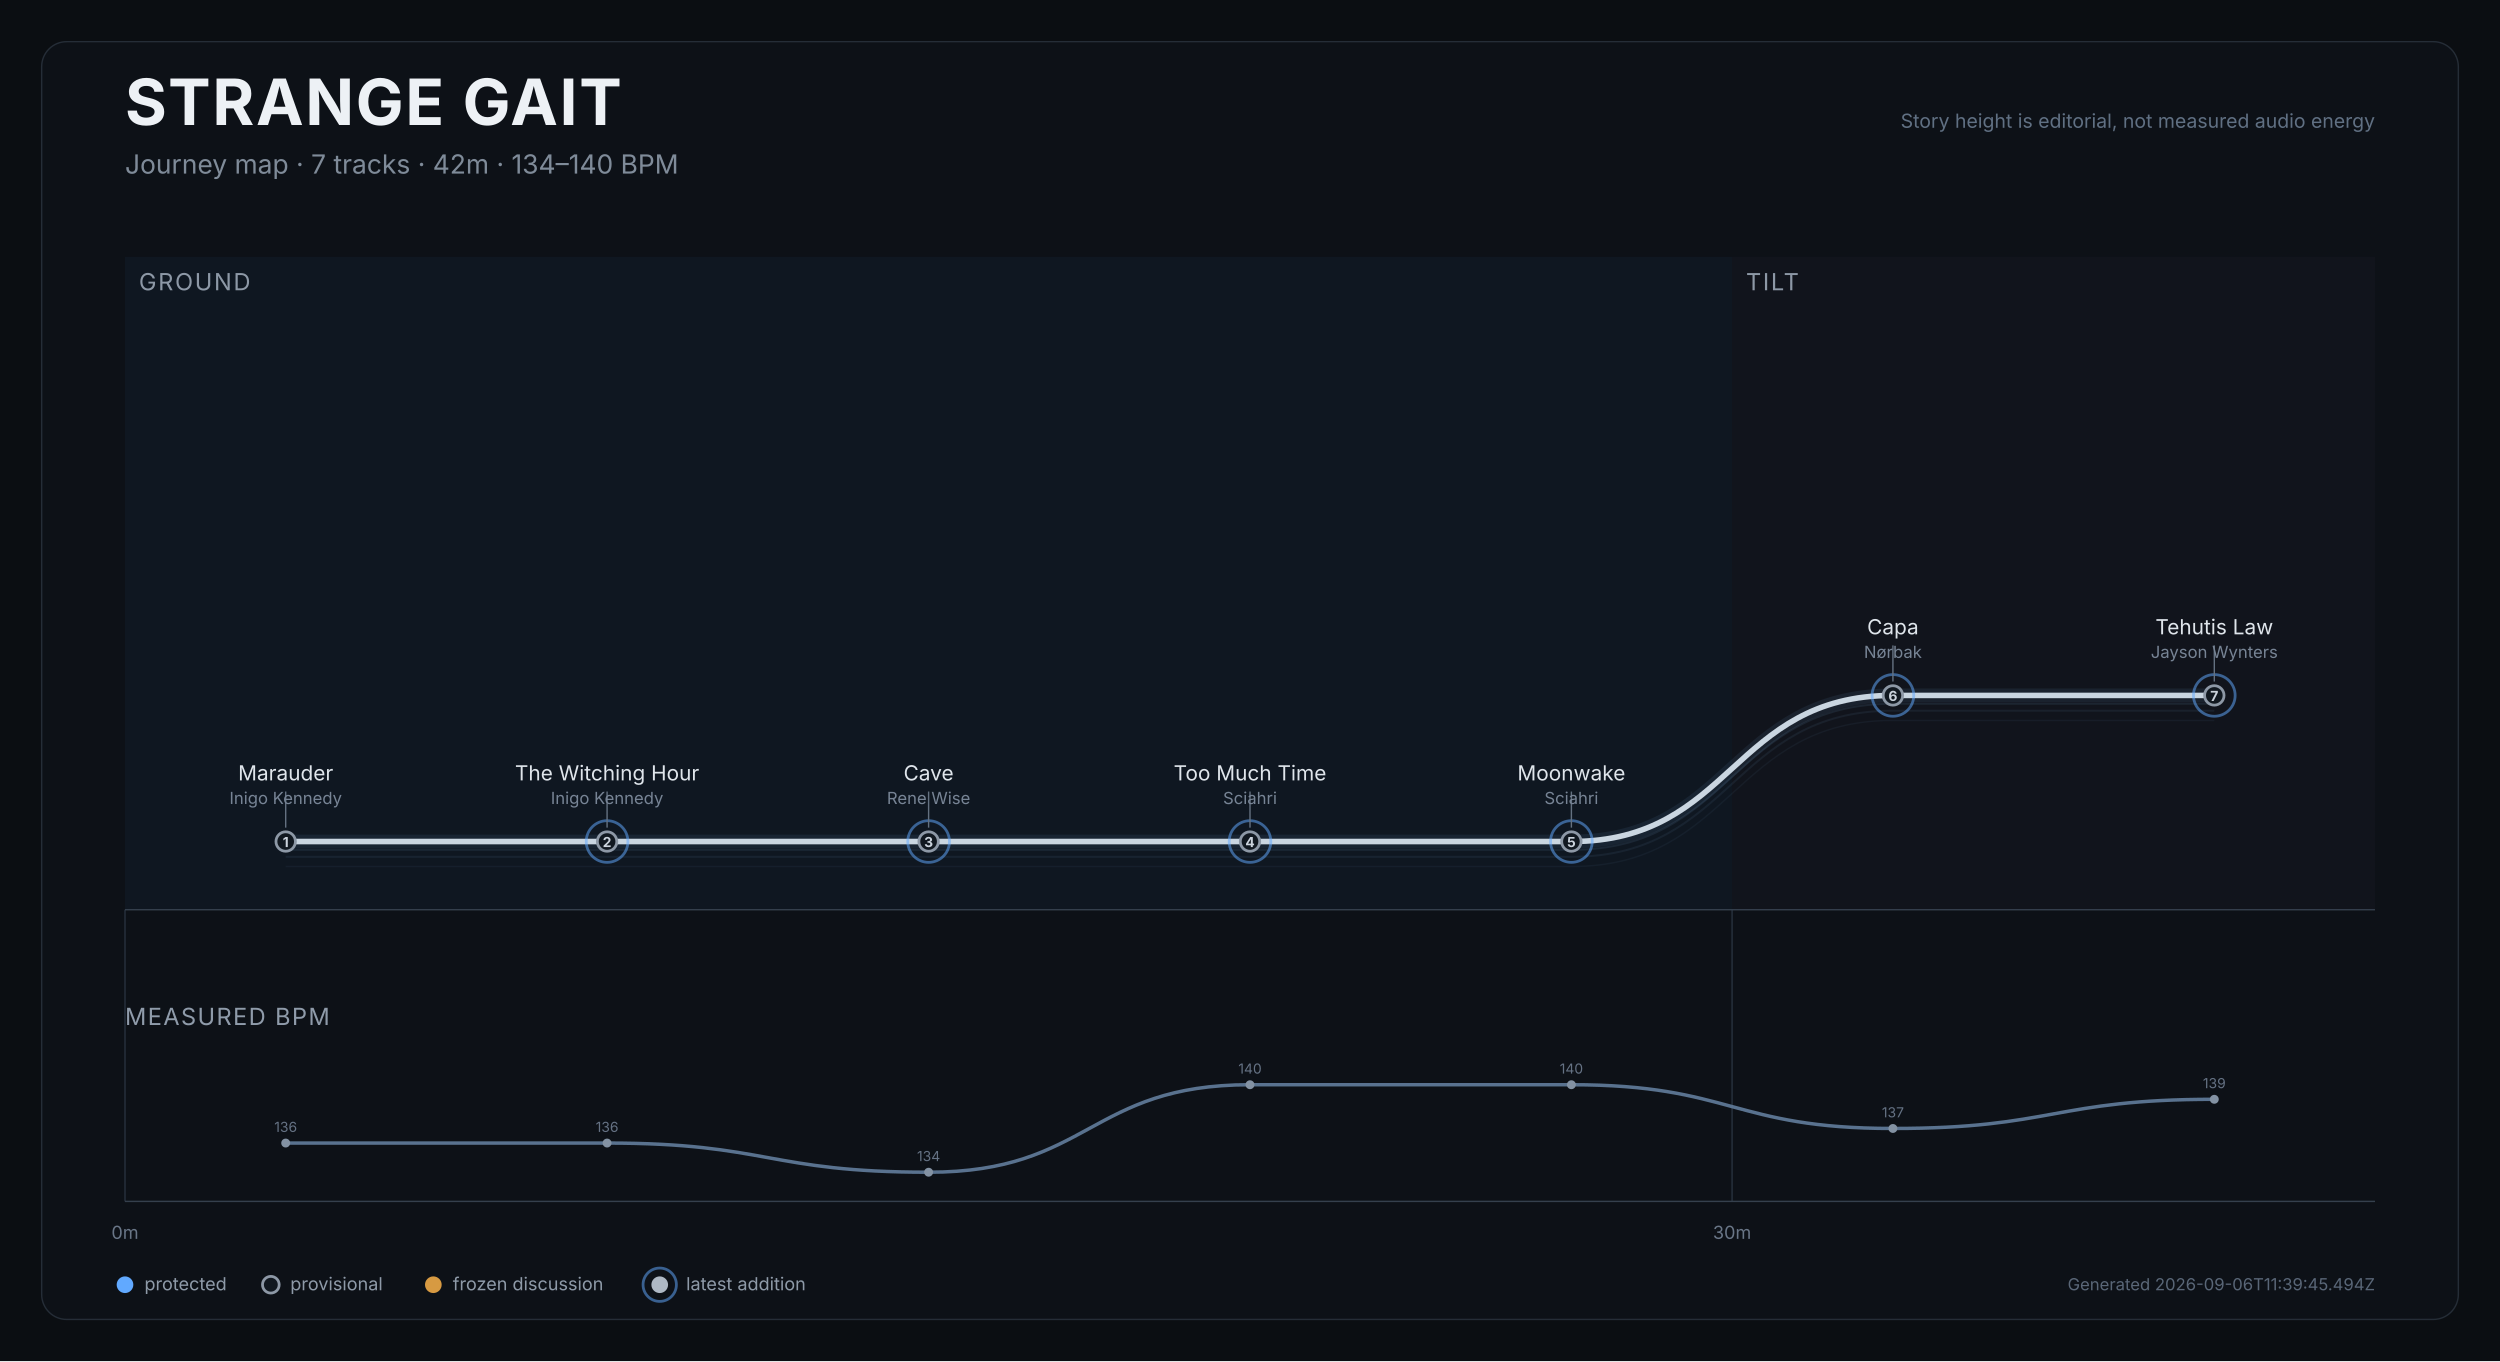
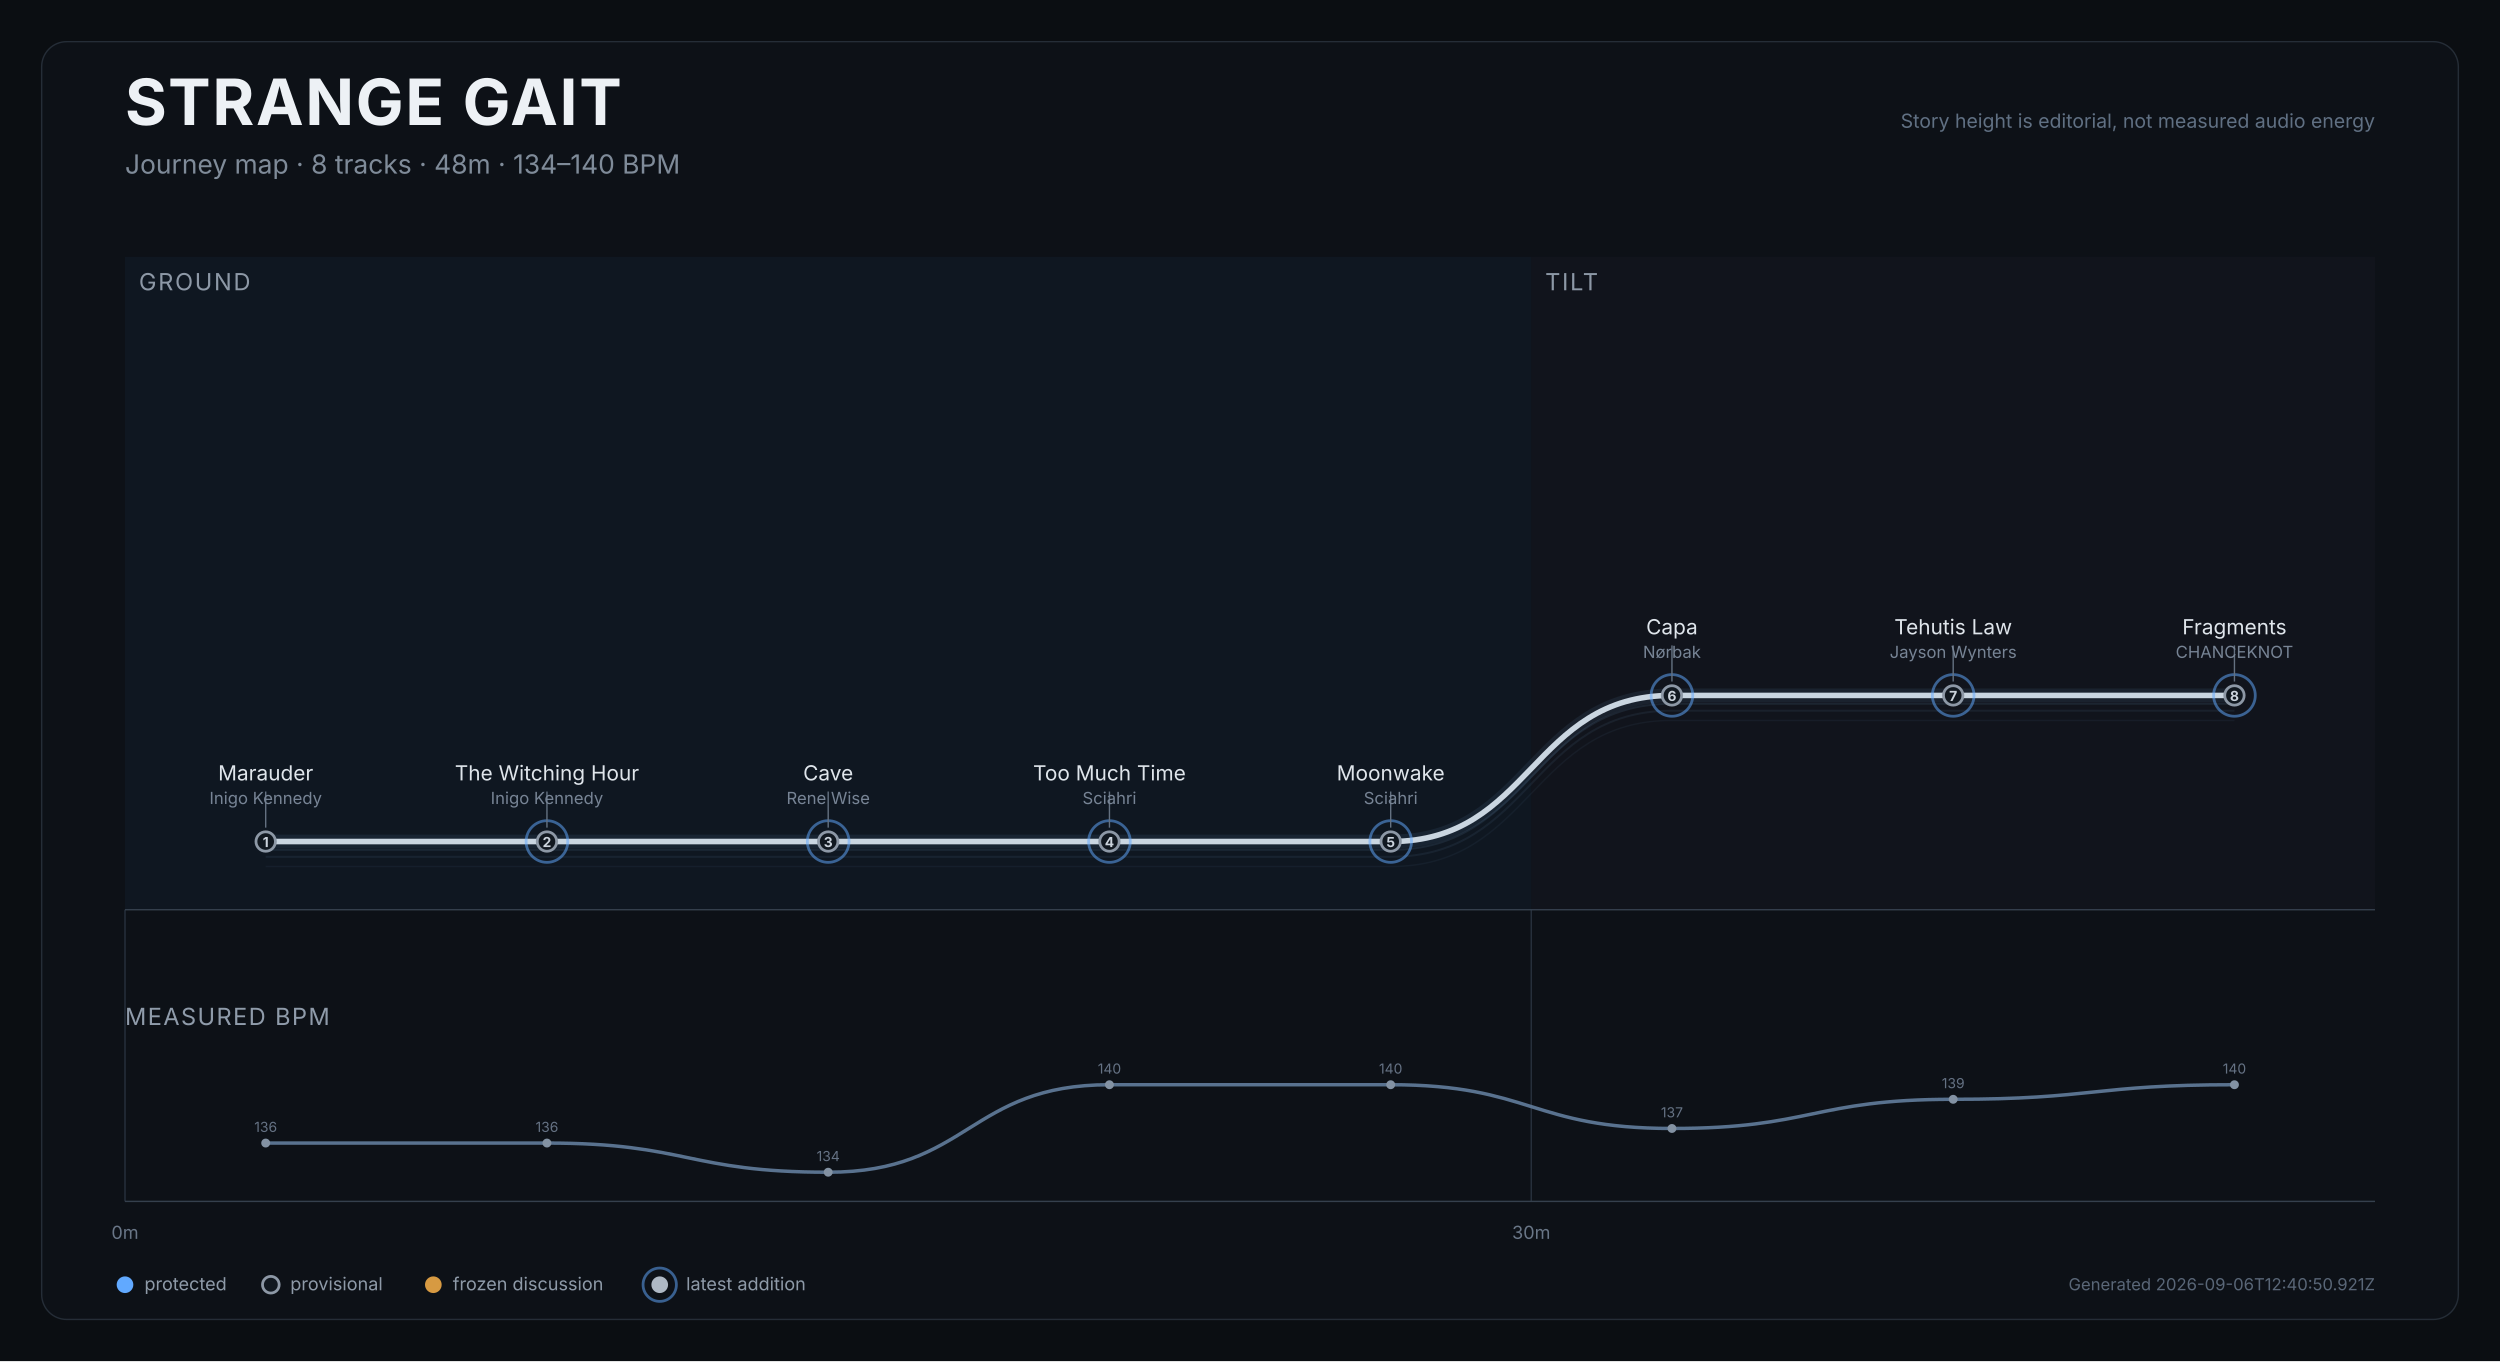
<svg xmlns="http://www.w3.org/2000/svg" width="1800" height="980" viewBox="0 0 1800 980" role="img" aria-labelledby="title desc">
  <rect width="1800" height="980" fill="#0b0e12" />
  <rect x="30" y="30" width="1740" height="920" rx="18" fill="#0d1117" stroke="#252d37" />
  <text x="90" y="90" fill="#edf1f5" font-size="46" font-weight="750" font-family="Inter,Arial,sans-serif" letter-spacing="1.2">STRANGE GAIT</text>
-   <text x="90" y="125" fill="#7f8b99" font-size="19" font-family="Inter,Arial,sans-serif">Journey map · 7 tracks · 42m · 134–140 BPM</text>
+   <text x="90" y="125" fill="#7f8b99" font-size="19" font-family="Inter,Arial,sans-serif">Journey map · 8 tracks · 48m · 134–140 BPM</text>
  <text x="1710" y="92" text-anchor="end" fill="#607083" font-size="14" font-family="Inter,Arial,sans-serif">Story height is editorial, not measured audio energy</text>
  <g>
-     <rect x="90.0" y="185" width="1157.1" height="470" fill="#101923" opacity="0.82" />
+     <rect x="90.0" y="185" width="1012.5" height="470" fill="#101923" opacity="0.82" />
    <text x="100.0" y="209" fill="#8d98a6" font-size="17" font-family="Inter,Arial,sans-serif" letter-spacing="1.2">GROUND</text>
  </g>
  <g>
-     <rect x="1247.1" y="185" width="462.9" height="470" fill="#12151d" opacity="0.82" />
-     <text x="1257.1" y="209" fill="#8d98a6" font-size="17" font-family="Inter,Arial,sans-serif" letter-spacing="1.2">TILT</text>
+     <rect x="1102.5" y="185" width="607.5" height="470" fill="#12151d" opacity="0.82" />
+     <text x="1112.5" y="209" fill="#8d98a6" font-size="17" font-family="Inter,Arial,sans-serif" letter-spacing="1.2">TILT</text>
  </g>
  <line x1="90.0" y1="655" x2="90.0" y2="865" stroke="#27313d" stroke-width="1" />
  <text x="90.0" y="892" text-anchor="middle" fill="#697687" font-size="13" font-family="Inter,Arial,sans-serif">0m</text>
-   <line x1="1247.1" y1="655" x2="1247.1" y2="865" stroke="#27313d" stroke-width="1" />
-   <text x="1247.1" y="892" text-anchor="middle" fill="#697687" font-size="13" font-family="Inter,Arial,sans-serif">30m</text>
+   <line x1="1102.5" y1="655" x2="1102.5" y2="865" stroke="#27313d" stroke-width="1" />
+   <text x="1102.5" y="892" text-anchor="middle" fill="#697687" font-size="13" font-family="Inter,Arial,sans-serif">30m</text>
  <line x1="90" y1="655" x2="1710" y2="655" stroke="#35404d" />
-   <path d="M 205.7 623.9 C 321.4 623.9, 321.4 623.9, 437.1 623.9 C 552.9 623.9, 552.9 623.9, 668.6 623.9 C 784.3 623.9, 784.3 623.9, 900.0 623.9 C 1015.7 623.9, 1015.7 623.9, 1131.4 623.9 C 1247.1 623.9, 1247.1 518.7, 1362.9 518.7 C 1478.6 518.7, 1478.6 518.7, 1594.3 518.7" fill="none" stroke="#45617c" stroke-width="1" opacity="0.12" />
-   <path d="M 205.7 616.9 C 321.4 616.9, 321.4 616.9, 437.1 616.9 C 552.9 616.9, 552.9 616.9, 668.6 616.9 C 784.3 616.9, 784.3 616.9, 900.0 616.9 C 1015.7 616.9, 1015.7 616.9, 1131.4 616.9 C 1247.1 616.9, 1247.1 511.7, 1362.9 511.7 C 1478.6 511.7, 1478.6 511.7, 1594.3 511.7" fill="none" stroke="#45617c" stroke-width="1.4" opacity="0.17" />
-   <path d="M 205.7 611.9 C 321.4 611.9, 321.4 611.9, 437.1 611.9 C 552.9 611.9, 552.9 611.9, 668.6 611.9 C 784.3 611.9, 784.3 611.9, 900.0 611.9 C 1015.7 611.9, 1015.7 611.9, 1131.4 611.9 C 1247.1 611.9, 1247.1 506.7, 1362.9 506.7 C 1478.6 506.7, 1478.6 506.7, 1594.3 506.7" fill="none" stroke="#45617c" stroke-width="1.4" opacity="0.22" />
-   <path d="M 205.7 605.9 C 321.4 605.9, 321.4 605.9, 437.1 605.9 C 552.9 605.9, 552.9 605.9, 668.6 605.9 C 784.3 605.9, 784.3 605.9, 900.0 605.9 C 1015.7 605.9, 1015.7 605.9, 1131.4 605.9 C 1247.1 605.9, 1247.1 500.7, 1362.9 500.7 C 1478.6 500.7, 1478.6 500.7, 1594.3 500.7" fill="none" stroke="#d9e0e7" stroke-width="4" stroke-linecap="round" stroke-linejoin="round" />
-   <path d="M 205.7 605.9 C 321.4 605.9, 321.4 605.9, 437.1 605.9 C 552.9 605.9, 552.9 605.9, 668.6 605.9 C 784.3 605.9, 784.3 605.9, 900.0 605.9 C 1015.7 605.9, 1015.7 605.9, 1131.4 605.9 C 1247.1 605.9, 1247.1 500.7, 1362.9 500.7 C 1478.6 500.7, 1478.6 500.7, 1594.3 500.7" fill="none" stroke="#6088b1" stroke-width="10" opacity="0.12" stroke-linecap="round" />
+   <path d="M 191.3 623.9 C 292.5 623.9, 292.5 623.9, 393.8 623.9 C 495.0 623.9, 495.0 623.9, 596.3 623.9 C 697.5 623.9, 697.5 623.9, 798.8 623.9 C 900.0 623.9, 900.0 623.9, 1001.3 623.9 C 1102.5 623.9, 1102.5 518.7, 1203.8 518.7 C 1305.0 518.7, 1305.0 518.7, 1406.3 518.7 C 1507.5 518.7, 1507.5 518.7, 1608.8 518.7" fill="none" stroke="#45617c" stroke-width="1" opacity="0.12" />
+   <path d="M 191.3 616.9 C 292.5 616.9, 292.5 616.9, 393.8 616.9 C 495.0 616.9, 495.0 616.9, 596.3 616.9 C 697.5 616.9, 697.5 616.9, 798.8 616.9 C 900.0 616.9, 900.0 616.9, 1001.3 616.9 C 1102.5 616.9, 1102.5 511.7, 1203.8 511.7 C 1305.0 511.7, 1305.0 511.7, 1406.3 511.7 C 1507.5 511.7, 1507.5 511.7, 1608.8 511.7" fill="none" stroke="#45617c" stroke-width="1.4" opacity="0.17" />
+   <path d="M 191.3 611.9 C 292.5 611.9, 292.5 611.9, 393.8 611.9 C 495.0 611.9, 495.0 611.9, 596.3 611.9 C 697.5 611.9, 697.5 611.9, 798.8 611.9 C 900.0 611.9, 900.0 611.9, 1001.3 611.9 C 1102.5 611.9, 1102.5 506.7, 1203.8 506.7 C 1305.0 506.7, 1305.0 506.7, 1406.3 506.7 C 1507.5 506.7, 1507.5 506.7, 1608.8 506.7" fill="none" stroke="#45617c" stroke-width="1.4" opacity="0.22" />
+   <path d="M 191.3 605.9 C 292.5 605.9, 292.5 605.9, 393.8 605.9 C 495.0 605.9, 495.0 605.9, 596.3 605.9 C 697.5 605.9, 697.5 605.9, 798.8 605.9 C 900.0 605.9, 900.0 605.9, 1001.3 605.9 C 1102.5 605.9, 1102.5 500.7, 1203.8 500.7 C 1305.0 500.7, 1305.0 500.7, 1406.3 500.7 C 1507.5 500.7, 1507.5 500.7, 1608.8 500.7" fill="none" stroke="#d9e0e7" stroke-width="4" stroke-linecap="round" stroke-linejoin="round" />
+   <path d="M 191.3 605.9 C 292.5 605.9, 292.5 605.9, 393.8 605.9 C 495.0 605.9, 495.0 605.9, 596.3 605.9 C 697.5 605.9, 697.5 605.9, 798.8 605.9 C 900.0 605.9, 900.0 605.9, 1001.3 605.9 C 1102.5 605.9, 1102.5 500.7, 1203.8 500.7 C 1305.0 500.7, 1305.0 500.7, 1406.3 500.7 C 1507.5 500.7, 1507.5 500.7, 1608.8 500.7" fill="none" stroke="#6088b1" stroke-width="10" opacity="0.12" stroke-linecap="round" />
  <g>
-     <circle cx="205.7" cy="605.9" r="7" fill="#111820" stroke="#8d98a6" stroke-width="2" />
-     <text x="205.7" y="609.9" text-anchor="middle" fill="#cbd3dc" font-size="10" font-weight="700" font-family="Inter,Arial,sans-serif">1</text>
+     <circle cx="191.3" cy="605.9" r="7" fill="#111820" stroke="#8d98a6" stroke-width="2" />
+     <text x="191.3" y="609.9" text-anchor="middle" fill="#cbd3dc" font-size="10" font-weight="700" font-family="Inter,Arial,sans-serif">1</text>
    <g>
-       <line x1="205.7" y1="595.9" x2="205.7" y2="569.9" stroke="#647181" stroke-width="1" />
-       <text x="205.7" y="561.9" text-anchor="middle" fill="#dfe5eb" font-size="15" font-family="Inter,Arial,sans-serif">Marauder</text>
-       <text x="205.7" y="578.9" text-anchor="middle" fill="#778495" font-size="12" font-family="Inter,Arial,sans-serif">Inigo Kennedy</text>
+       <line x1="191.3" y1="595.9" x2="191.3" y2="569.9" stroke="#647181" stroke-width="1" />
+       <text x="191.3" y="561.9" text-anchor="middle" fill="#dfe5eb" font-size="15" font-family="Inter,Arial,sans-serif">Marauder</text>
+       <text x="191.3" y="578.9" text-anchor="middle" fill="#778495" font-size="12" font-family="Inter,Arial,sans-serif">Inigo Kennedy</text>
    </g>
  </g>
  <g>
-     <circle cx="437.1" cy="605.9" r="15" fill="none" stroke="#61a9ff" stroke-width="2" opacity="0.52" />
-     <circle cx="437.1" cy="605.9" r="7" fill="#111820" stroke="#8d98a6" stroke-width="2" />
-     <text x="437.1" y="609.9" text-anchor="middle" fill="#cbd3dc" font-size="10" font-weight="700" font-family="Inter,Arial,sans-serif">2</text>
+     <circle cx="393.8" cy="605.9" r="15" fill="none" stroke="#61a9ff" stroke-width="2" opacity="0.52" />
+     <circle cx="393.8" cy="605.9" r="7" fill="#111820" stroke="#8d98a6" stroke-width="2" />
+     <text x="393.8" y="609.9" text-anchor="middle" fill="#cbd3dc" font-size="10" font-weight="700" font-family="Inter,Arial,sans-serif">2</text>
    <g>
-       <line x1="437.1" y1="595.9" x2="437.1" y2="569.9" stroke="#647181" stroke-width="1" />
-       <text x="437.1" y="561.9" text-anchor="middle" fill="#dfe5eb" font-size="15" font-family="Inter,Arial,sans-serif">The Witching Hour</text>
-       <text x="437.1" y="578.9" text-anchor="middle" fill="#778495" font-size="12" font-family="Inter,Arial,sans-serif">Inigo Kennedy</text>
+       <line x1="393.8" y1="595.9" x2="393.8" y2="569.9" stroke="#647181" stroke-width="1" />
+       <text x="393.8" y="561.9" text-anchor="middle" fill="#dfe5eb" font-size="15" font-family="Inter,Arial,sans-serif">The Witching Hour</text>
+       <text x="393.8" y="578.9" text-anchor="middle" fill="#778495" font-size="12" font-family="Inter,Arial,sans-serif">Inigo Kennedy</text>
    </g>
  </g>
  <g>
-     <circle cx="668.6" cy="605.9" r="15" fill="none" stroke="#61a9ff" stroke-width="2" opacity="0.52" />
-     <circle cx="668.6" cy="605.9" r="7" fill="#111820" stroke="#8d98a6" stroke-width="2" />
-     <text x="668.6" y="609.9" text-anchor="middle" fill="#cbd3dc" font-size="10" font-weight="700" font-family="Inter,Arial,sans-serif">3</text>
+     <circle cx="596.3" cy="605.9" r="15" fill="none" stroke="#61a9ff" stroke-width="2" opacity="0.52" />
+     <circle cx="596.3" cy="605.9" r="7" fill="#111820" stroke="#8d98a6" stroke-width="2" />
+     <text x="596.3" y="609.9" text-anchor="middle" fill="#cbd3dc" font-size="10" font-weight="700" font-family="Inter,Arial,sans-serif">3</text>
    <g>
-       <line x1="668.6" y1="595.9" x2="668.6" y2="569.9" stroke="#647181" stroke-width="1" />
-       <text x="668.6" y="561.9" text-anchor="middle" fill="#dfe5eb" font-size="15" font-family="Inter,Arial,sans-serif">Cave</text>
-       <text x="668.6" y="578.9" text-anchor="middle" fill="#778495" font-size="12" font-family="Inter,Arial,sans-serif">Rene Wise</text>
+       <line x1="596.3" y1="595.9" x2="596.3" y2="569.9" stroke="#647181" stroke-width="1" />
+       <text x="596.3" y="561.9" text-anchor="middle" fill="#dfe5eb" font-size="15" font-family="Inter,Arial,sans-serif">Cave</text>
+       <text x="596.3" y="578.9" text-anchor="middle" fill="#778495" font-size="12" font-family="Inter,Arial,sans-serif">Rene Wise</text>
    </g>
  </g>
  <g>
-     <circle cx="900.0" cy="605.9" r="15" fill="none" stroke="#61a9ff" stroke-width="2" opacity="0.52" />
-     <circle cx="900.0" cy="605.9" r="7" fill="#111820" stroke="#8d98a6" stroke-width="2" />
-     <text x="900.0" y="609.9" text-anchor="middle" fill="#cbd3dc" font-size="10" font-weight="700" font-family="Inter,Arial,sans-serif">4</text>
+     <circle cx="798.8" cy="605.9" r="15" fill="none" stroke="#61a9ff" stroke-width="2" opacity="0.52" />
+     <circle cx="798.8" cy="605.9" r="7" fill="#111820" stroke="#8d98a6" stroke-width="2" />
+     <text x="798.8" y="609.9" text-anchor="middle" fill="#cbd3dc" font-size="10" font-weight="700" font-family="Inter,Arial,sans-serif">4</text>
    <g>
-       <line x1="900.0" y1="595.9" x2="900.0" y2="569.9" stroke="#647181" stroke-width="1" />
-       <text x="900.0" y="561.9" text-anchor="middle" fill="#dfe5eb" font-size="15" font-family="Inter,Arial,sans-serif">Too Much Time</text>
-       <text x="900.0" y="578.9" text-anchor="middle" fill="#778495" font-size="12" font-family="Inter,Arial,sans-serif">Sciahri</text>
+       <line x1="798.8" y1="595.9" x2="798.8" y2="569.9" stroke="#647181" stroke-width="1" />
+       <text x="798.8" y="561.9" text-anchor="middle" fill="#dfe5eb" font-size="15" font-family="Inter,Arial,sans-serif">Too Much Time</text>
+       <text x="798.8" y="578.9" text-anchor="middle" fill="#778495" font-size="12" font-family="Inter,Arial,sans-serif">Sciahri</text>
    </g>
  </g>
  <g>
-     <circle cx="1131.4" cy="605.9" r="15" fill="none" stroke="#61a9ff" stroke-width="2" opacity="0.52" />
-     <circle cx="1131.4" cy="605.9" r="7" fill="#111820" stroke="#8d98a6" stroke-width="2" />
-     <text x="1131.4" y="609.9" text-anchor="middle" fill="#cbd3dc" font-size="10" font-weight="700" font-family="Inter,Arial,sans-serif">5</text>
+     <circle cx="1001.3" cy="605.9" r="15" fill="none" stroke="#61a9ff" stroke-width="2" opacity="0.52" />
+     <circle cx="1001.3" cy="605.9" r="7" fill="#111820" stroke="#8d98a6" stroke-width="2" />
+     <text x="1001.3" y="609.9" text-anchor="middle" fill="#cbd3dc" font-size="10" font-weight="700" font-family="Inter,Arial,sans-serif">5</text>
    <g>
-       <line x1="1131.4" y1="595.9" x2="1131.4" y2="569.9" stroke="#647181" stroke-width="1" />
-       <text x="1131.4" y="561.9" text-anchor="middle" fill="#dfe5eb" font-size="15" font-family="Inter,Arial,sans-serif">Moonwake</text>
-       <text x="1131.4" y="578.9" text-anchor="middle" fill="#778495" font-size="12" font-family="Inter,Arial,sans-serif">Sciahri</text>
+       <line x1="1001.3" y1="595.9" x2="1001.3" y2="569.9" stroke="#647181" stroke-width="1" />
+       <text x="1001.3" y="561.9" text-anchor="middle" fill="#dfe5eb" font-size="15" font-family="Inter,Arial,sans-serif">Moonwake</text>
+       <text x="1001.3" y="578.9" text-anchor="middle" fill="#778495" font-size="12" font-family="Inter,Arial,sans-serif">Sciahri</text>
    </g>
  </g>
  <g>
-     <circle cx="1362.9" cy="500.7" r="15" fill="none" stroke="#61a9ff" stroke-width="2" opacity="0.52" />
-     <circle cx="1362.9" cy="500.7" r="7" fill="#111820" stroke="#8d98a6" stroke-width="2" />
-     <text x="1362.9" y="504.7" text-anchor="middle" fill="#cbd3dc" font-size="10" font-weight="700" font-family="Inter,Arial,sans-serif">6</text>
+     <circle cx="1203.8" cy="500.7" r="15" fill="none" stroke="#61a9ff" stroke-width="2" opacity="0.52" />
+     <circle cx="1203.8" cy="500.7" r="7" fill="#111820" stroke="#8d98a6" stroke-width="2" />
+     <text x="1203.8" y="504.7" text-anchor="middle" fill="#cbd3dc" font-size="10" font-weight="700" font-family="Inter,Arial,sans-serif">6</text>
    <g>
-       <line x1="1362.9" y1="490.7" x2="1362.9" y2="464.7" stroke="#647181" stroke-width="1" />
-       <text x="1362.9" y="456.7" text-anchor="middle" fill="#dfe5eb" font-size="15" font-family="Inter,Arial,sans-serif">Capa</text>
-       <text x="1362.9" y="473.7" text-anchor="middle" fill="#778495" font-size="12" font-family="Inter,Arial,sans-serif">Nørbak</text>
+       <line x1="1203.8" y1="490.7" x2="1203.8" y2="464.7" stroke="#647181" stroke-width="1" />
+       <text x="1203.8" y="456.7" text-anchor="middle" fill="#dfe5eb" font-size="15" font-family="Inter,Arial,sans-serif">Capa</text>
+       <text x="1203.8" y="473.7" text-anchor="middle" fill="#778495" font-size="12" font-family="Inter,Arial,sans-serif">Nørbak</text>
    </g>
  </g>
  <g>
-     <circle cx="1594.3" cy="500.7" r="15" fill="none" stroke="#61a9ff" stroke-width="2" opacity="0.52" />
-     <circle cx="1594.3" cy="500.7" r="7" fill="#111820" stroke="#8d98a6" stroke-width="2" />
-     <text x="1594.3" y="504.7" text-anchor="middle" fill="#cbd3dc" font-size="10" font-weight="700" font-family="Inter,Arial,sans-serif">7</text>
+     <circle cx="1406.3" cy="500.7" r="15" fill="none" stroke="#61a9ff" stroke-width="2" opacity="0.52" />
+     <circle cx="1406.3" cy="500.7" r="7" fill="#111820" stroke="#8d98a6" stroke-width="2" />
+     <text x="1406.3" y="504.7" text-anchor="middle" fill="#cbd3dc" font-size="10" font-weight="700" font-family="Inter,Arial,sans-serif">7</text>
    <g>
-       <line x1="1594.3" y1="490.7" x2="1594.3" y2="464.7" stroke="#647181" stroke-width="1" />
-       <text x="1594.3" y="456.7" text-anchor="middle" fill="#dfe5eb" font-size="15" font-family="Inter,Arial,sans-serif">Tehutis Law</text>
-       <text x="1594.3" y="473.7" text-anchor="middle" fill="#778495" font-size="12" font-family="Inter,Arial,sans-serif">Jayson Wynters</text>
+       <line x1="1406.3" y1="490.7" x2="1406.3" y2="464.7" stroke="#647181" stroke-width="1" />
+       <text x="1406.3" y="456.7" text-anchor="middle" fill="#dfe5eb" font-size="15" font-family="Inter,Arial,sans-serif">Tehutis Law</text>
+       <text x="1406.3" y="473.7" text-anchor="middle" fill="#778495" font-size="12" font-family="Inter,Arial,sans-serif">Jayson Wynters</text>
+     </g>
+   </g>
+   <g>
+     <circle cx="1608.8" cy="500.7" r="15" fill="none" stroke="#61a9ff" stroke-width="2" opacity="0.52" />
+     <circle cx="1608.8" cy="500.7" r="7" fill="#111820" stroke="#8d98a6" stroke-width="2" />
+     <text x="1608.8" y="504.7" text-anchor="middle" fill="#cbd3dc" font-size="10" font-weight="700" font-family="Inter,Arial,sans-serif">8</text>
+     <g>
+       <line x1="1608.8" y1="490.7" x2="1608.8" y2="464.7" stroke="#647181" stroke-width="1" />
+       <text x="1608.8" y="456.7" text-anchor="middle" fill="#dfe5eb" font-size="15" font-family="Inter,Arial,sans-serif">Fragments</text>
+       <text x="1608.8" y="473.7" text-anchor="middle" fill="#778495" font-size="12" font-family="Inter,Arial,sans-serif">CHANCEKNOT</text>
    </g>
  </g>
  <text x="90" y="738" fill="#8f9baa" font-size="17" font-family="Inter,Arial,sans-serif" letter-spacing="1">MEASURED BPM</text>
-   <path d="M 205.7 823.0 C 321.4 823.0, 321.4 823.0, 437.1 823.0 C 552.9 823.0, 552.9 844.0, 668.6 844.0 C 784.3 844.0, 784.3 781.0, 900.0 781.0 C 1015.7 781.0, 1015.7 781.0, 1131.4 781.0 C 1247.1 781.0, 1247.1 812.5, 1362.9 812.5 C 1478.6 812.5, 1478.6 791.5, 1594.3 791.5" fill="none" stroke="#607b99" stroke-width="2.5" opacity="0.92" />
+   <path d="M 191.3 823.0 C 292.5 823.0, 292.5 823.0, 393.8 823.0 C 495.0 823.0, 495.0 844.0, 596.3 844.0 C 697.5 844.0, 697.5 781.0, 798.8 781.0 C 900.0 781.0, 900.0 781.0, 1001.3 781.0 C 1102.5 781.0, 1102.5 812.5, 1203.8 812.5 C 1305.0 812.5, 1305.0 791.5, 1406.3 791.5 C 1507.5 791.5, 1507.5 781.0, 1608.8 781.0" fill="none" stroke="#607b99" stroke-width="2.5" opacity="0.92" />
  <g>
-     <circle cx="205.7" cy="823.0" r="3.2" fill="#8392a3" />
-     <text x="205.7" y="815.0" text-anchor="middle" fill="#657284" font-size="10" font-family="Inter,Arial,sans-serif">136</text>
+     <circle cx="191.3" cy="823.0" r="3.2" fill="#8392a3" />
+     <text x="191.3" y="815.0" text-anchor="middle" fill="#657284" font-size="10" font-family="Inter,Arial,sans-serif">136</text>
  </g>
  <g>
-     <circle cx="437.1" cy="823.0" r="3.2" fill="#8392a3" />
-     <text x="437.1" y="815.0" text-anchor="middle" fill="#657284" font-size="10" font-family="Inter,Arial,sans-serif">136</text>
+     <circle cx="393.8" cy="823.0" r="3.2" fill="#8392a3" />
+     <text x="393.8" y="815.0" text-anchor="middle" fill="#657284" font-size="10" font-family="Inter,Arial,sans-serif">136</text>
  </g>
  <g>
-     <circle cx="668.6" cy="844.0" r="3.2" fill="#8392a3" />
-     <text x="668.6" y="836.0" text-anchor="middle" fill="#657284" font-size="10" font-family="Inter,Arial,sans-serif">134</text>
+     <circle cx="596.3" cy="844.0" r="3.2" fill="#8392a3" />
+     <text x="596.3" y="836.0" text-anchor="middle" fill="#657284" font-size="10" font-family="Inter,Arial,sans-serif">134</text>
  </g>
  <g>
-     <circle cx="900.0" cy="781.0" r="3.2" fill="#8392a3" />
-     <text x="900.0" y="773.0" text-anchor="middle" fill="#657284" font-size="10" font-family="Inter,Arial,sans-serif">140</text>
+     <circle cx="798.8" cy="781.0" r="3.2" fill="#8392a3" />
+     <text x="798.8" y="773.0" text-anchor="middle" fill="#657284" font-size="10" font-family="Inter,Arial,sans-serif">140</text>
  </g>
  <g>
-     <circle cx="1131.4" cy="781.0" r="3.2" fill="#8392a3" />
-     <text x="1131.4" y="773.0" text-anchor="middle" fill="#657284" font-size="10" font-family="Inter,Arial,sans-serif">140</text>
+     <circle cx="1001.3" cy="781.0" r="3.2" fill="#8392a3" />
+     <text x="1001.3" y="773.0" text-anchor="middle" fill="#657284" font-size="10" font-family="Inter,Arial,sans-serif">140</text>
  </g>
  <g>
-     <circle cx="1362.9" cy="812.5" r="3.2" fill="#8392a3" />
-     <text x="1362.9" y="804.5" text-anchor="middle" fill="#657284" font-size="10" font-family="Inter,Arial,sans-serif">137</text>
+     <circle cx="1203.8" cy="812.5" r="3.2" fill="#8392a3" />
+     <text x="1203.8" y="804.5" text-anchor="middle" fill="#657284" font-size="10" font-family="Inter,Arial,sans-serif">137</text>
  </g>
  <g>
-     <circle cx="1594.3" cy="791.5" r="3.2" fill="#8392a3" />
-     <text x="1594.3" y="783.5" text-anchor="middle" fill="#657284" font-size="10" font-family="Inter,Arial,sans-serif">139</text>
+     <circle cx="1406.3" cy="791.5" r="3.2" fill="#8392a3" />
+     <text x="1406.3" y="783.5" text-anchor="middle" fill="#657284" font-size="10" font-family="Inter,Arial,sans-serif">139</text>
+   </g>
+   <g>
+     <circle cx="1608.8" cy="781.0" r="3.2" fill="#8392a3" />
+     <text x="1608.8" y="773.0" text-anchor="middle" fill="#657284" font-size="10" font-family="Inter,Arial,sans-serif">140</text>
  </g>
  <line x1="90" y1="865" x2="1710" y2="865" stroke="#35404d" />
  <g transform="translate(90,925)" font-family="Inter,Arial,sans-serif" font-size="13">
    <circle cx="0" cy="0" r="6" fill="#61a9ff" />
    <text x="14" y="4" fill="#8e9aa8">protected</text>
    <circle cx="105" cy="0" r="6" fill="#111820" stroke="#8d98a6" stroke-width="2" />
    <text x="119" y="4" fill="#8e9aa8">provisional</text>
    <circle cx="222" cy="0" r="6" fill="#d79a42" />
    <text x="236" y="4" fill="#8e9aa8">frozen discussion</text>
    <circle cx="385" cy="0" r="12" fill="none" stroke="#61a9ff" stroke-width="2" opacity="0.52" />
    <circle cx="385" cy="0" r="6" fill="#aeb8c4" />
    <text x="404" y="4" fill="#8e9aa8">latest addition</text>
  </g>
-   <text x="1710" y="929" text-anchor="end" fill="#596677" font-size="12" font-family="Inter,Arial,sans-serif">Generated 2026-09-06T11:39:45.494Z</text>
+   <text x="1710" y="929" text-anchor="end" fill="#596677" font-size="12" font-family="Inter,Arial,sans-serif">Generated 2026-09-06T12:40:50.921Z</text>
</svg>
